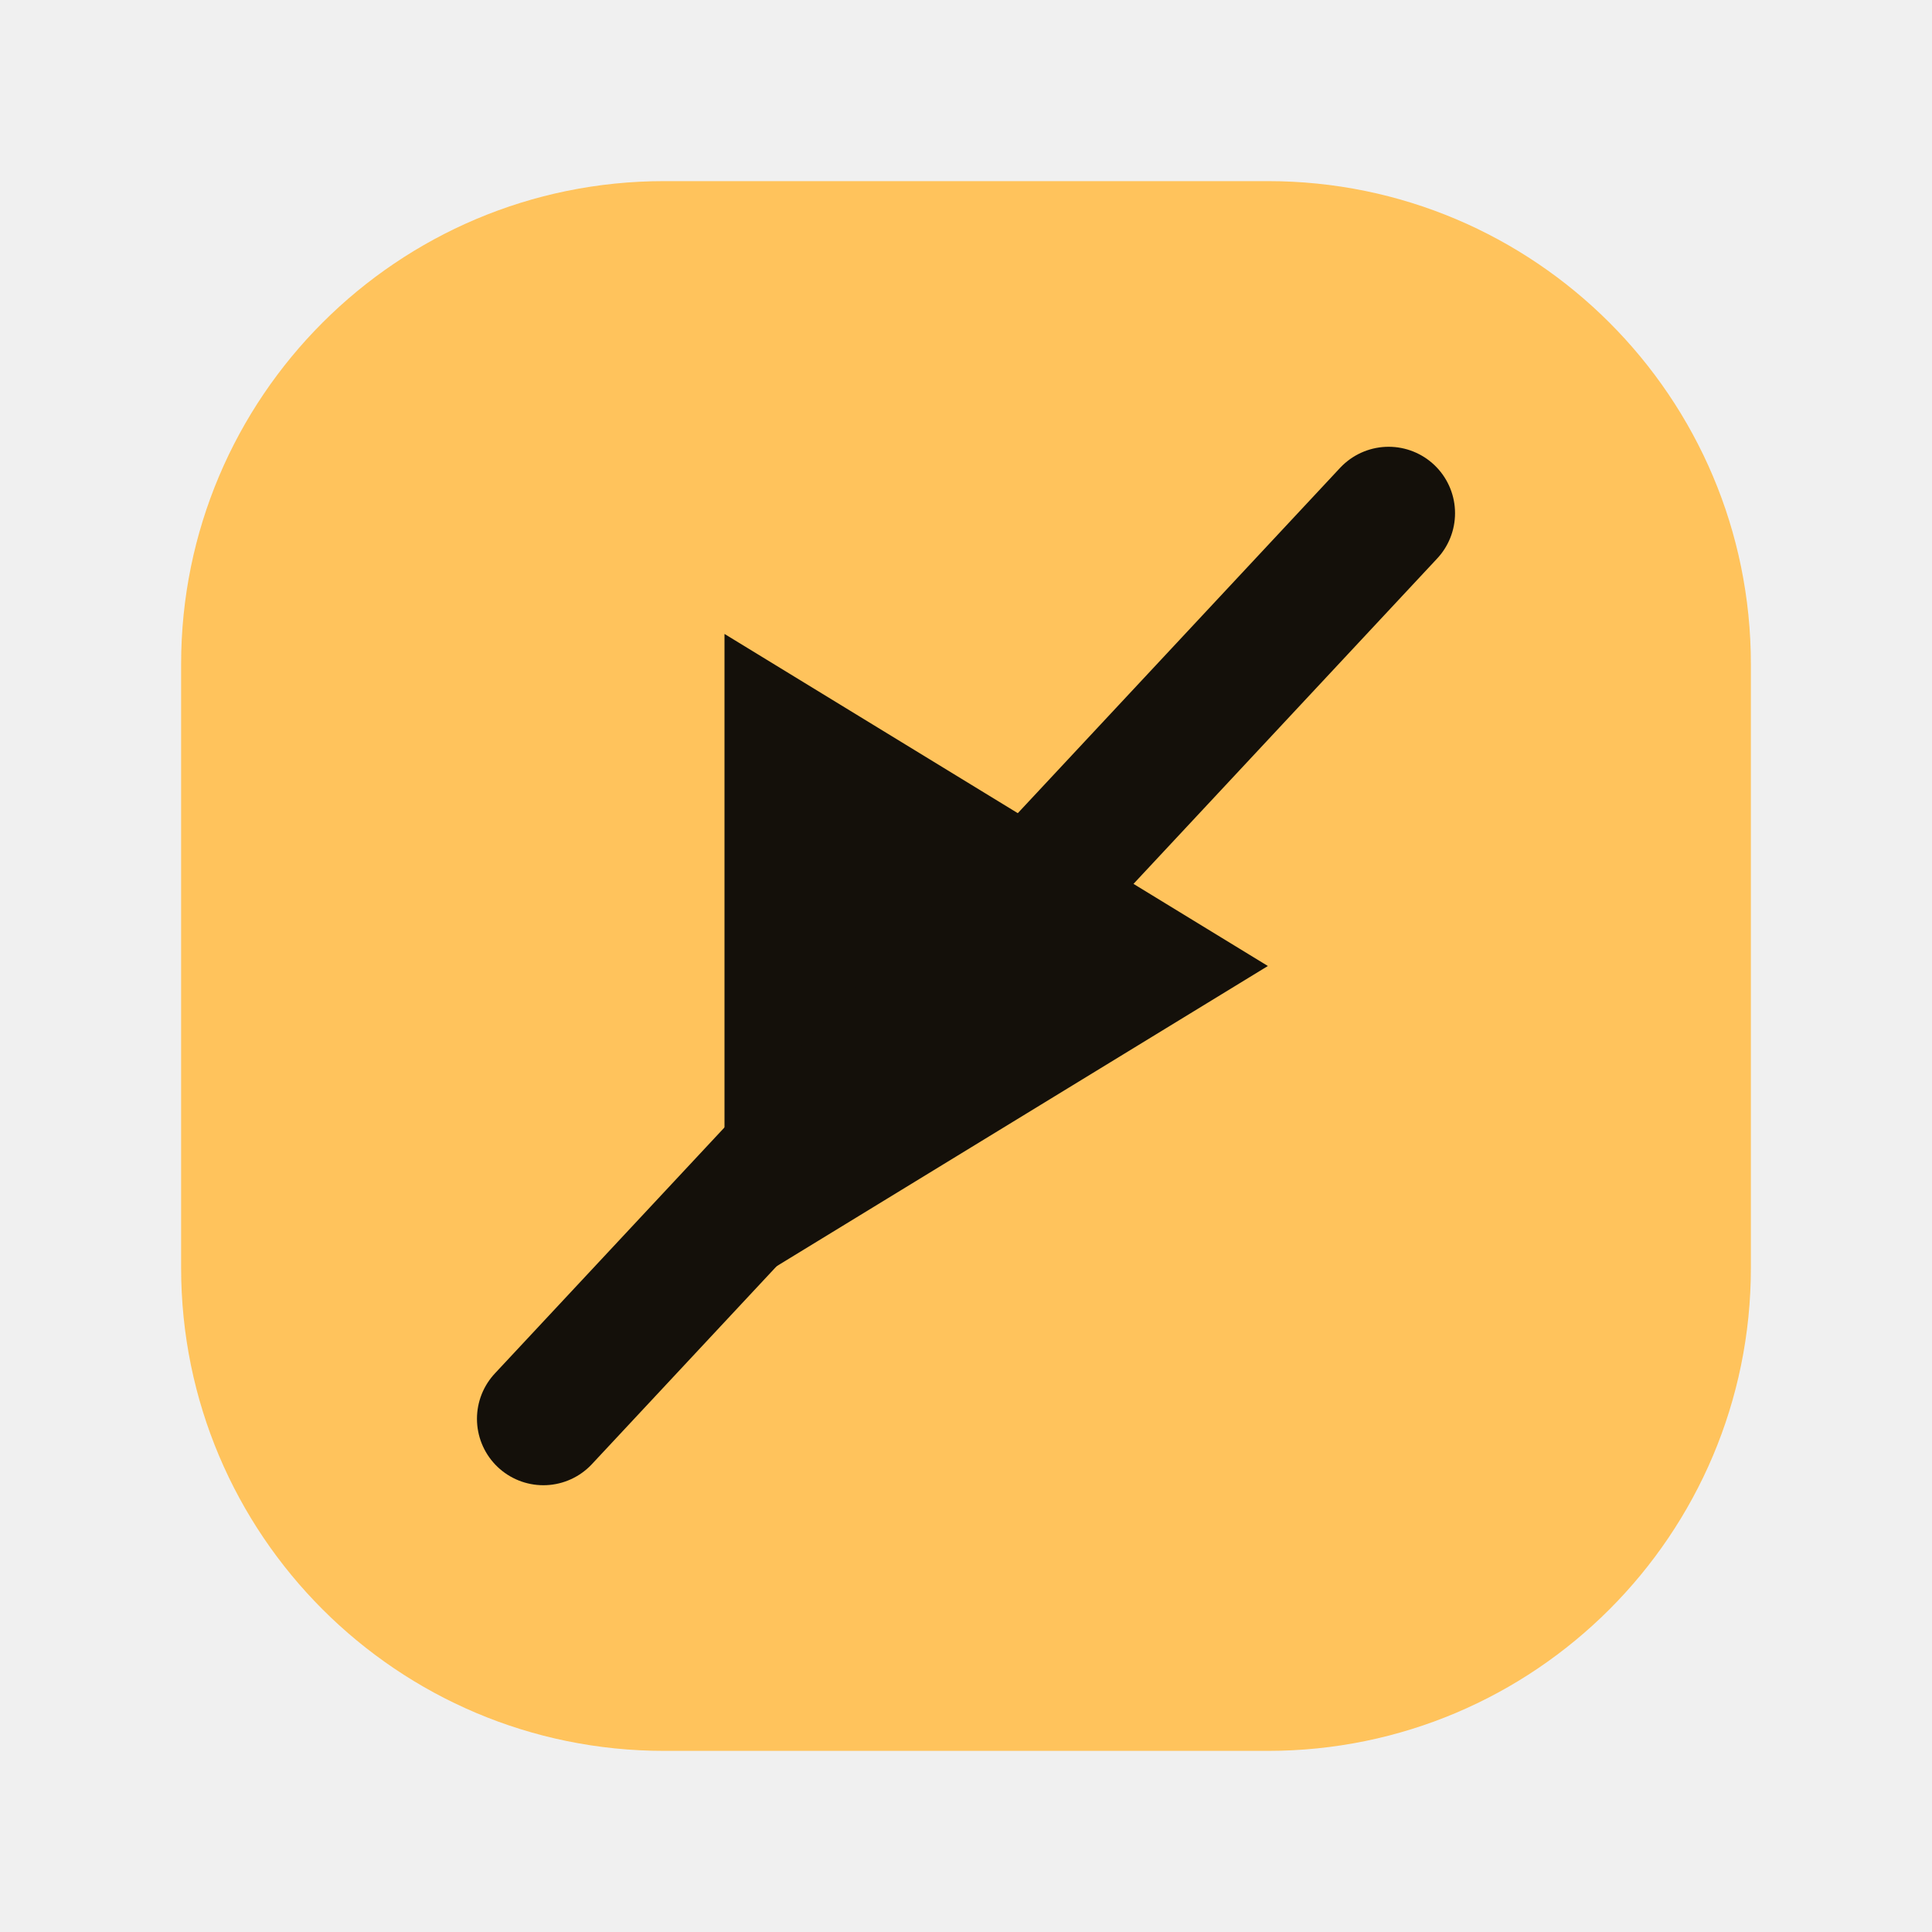
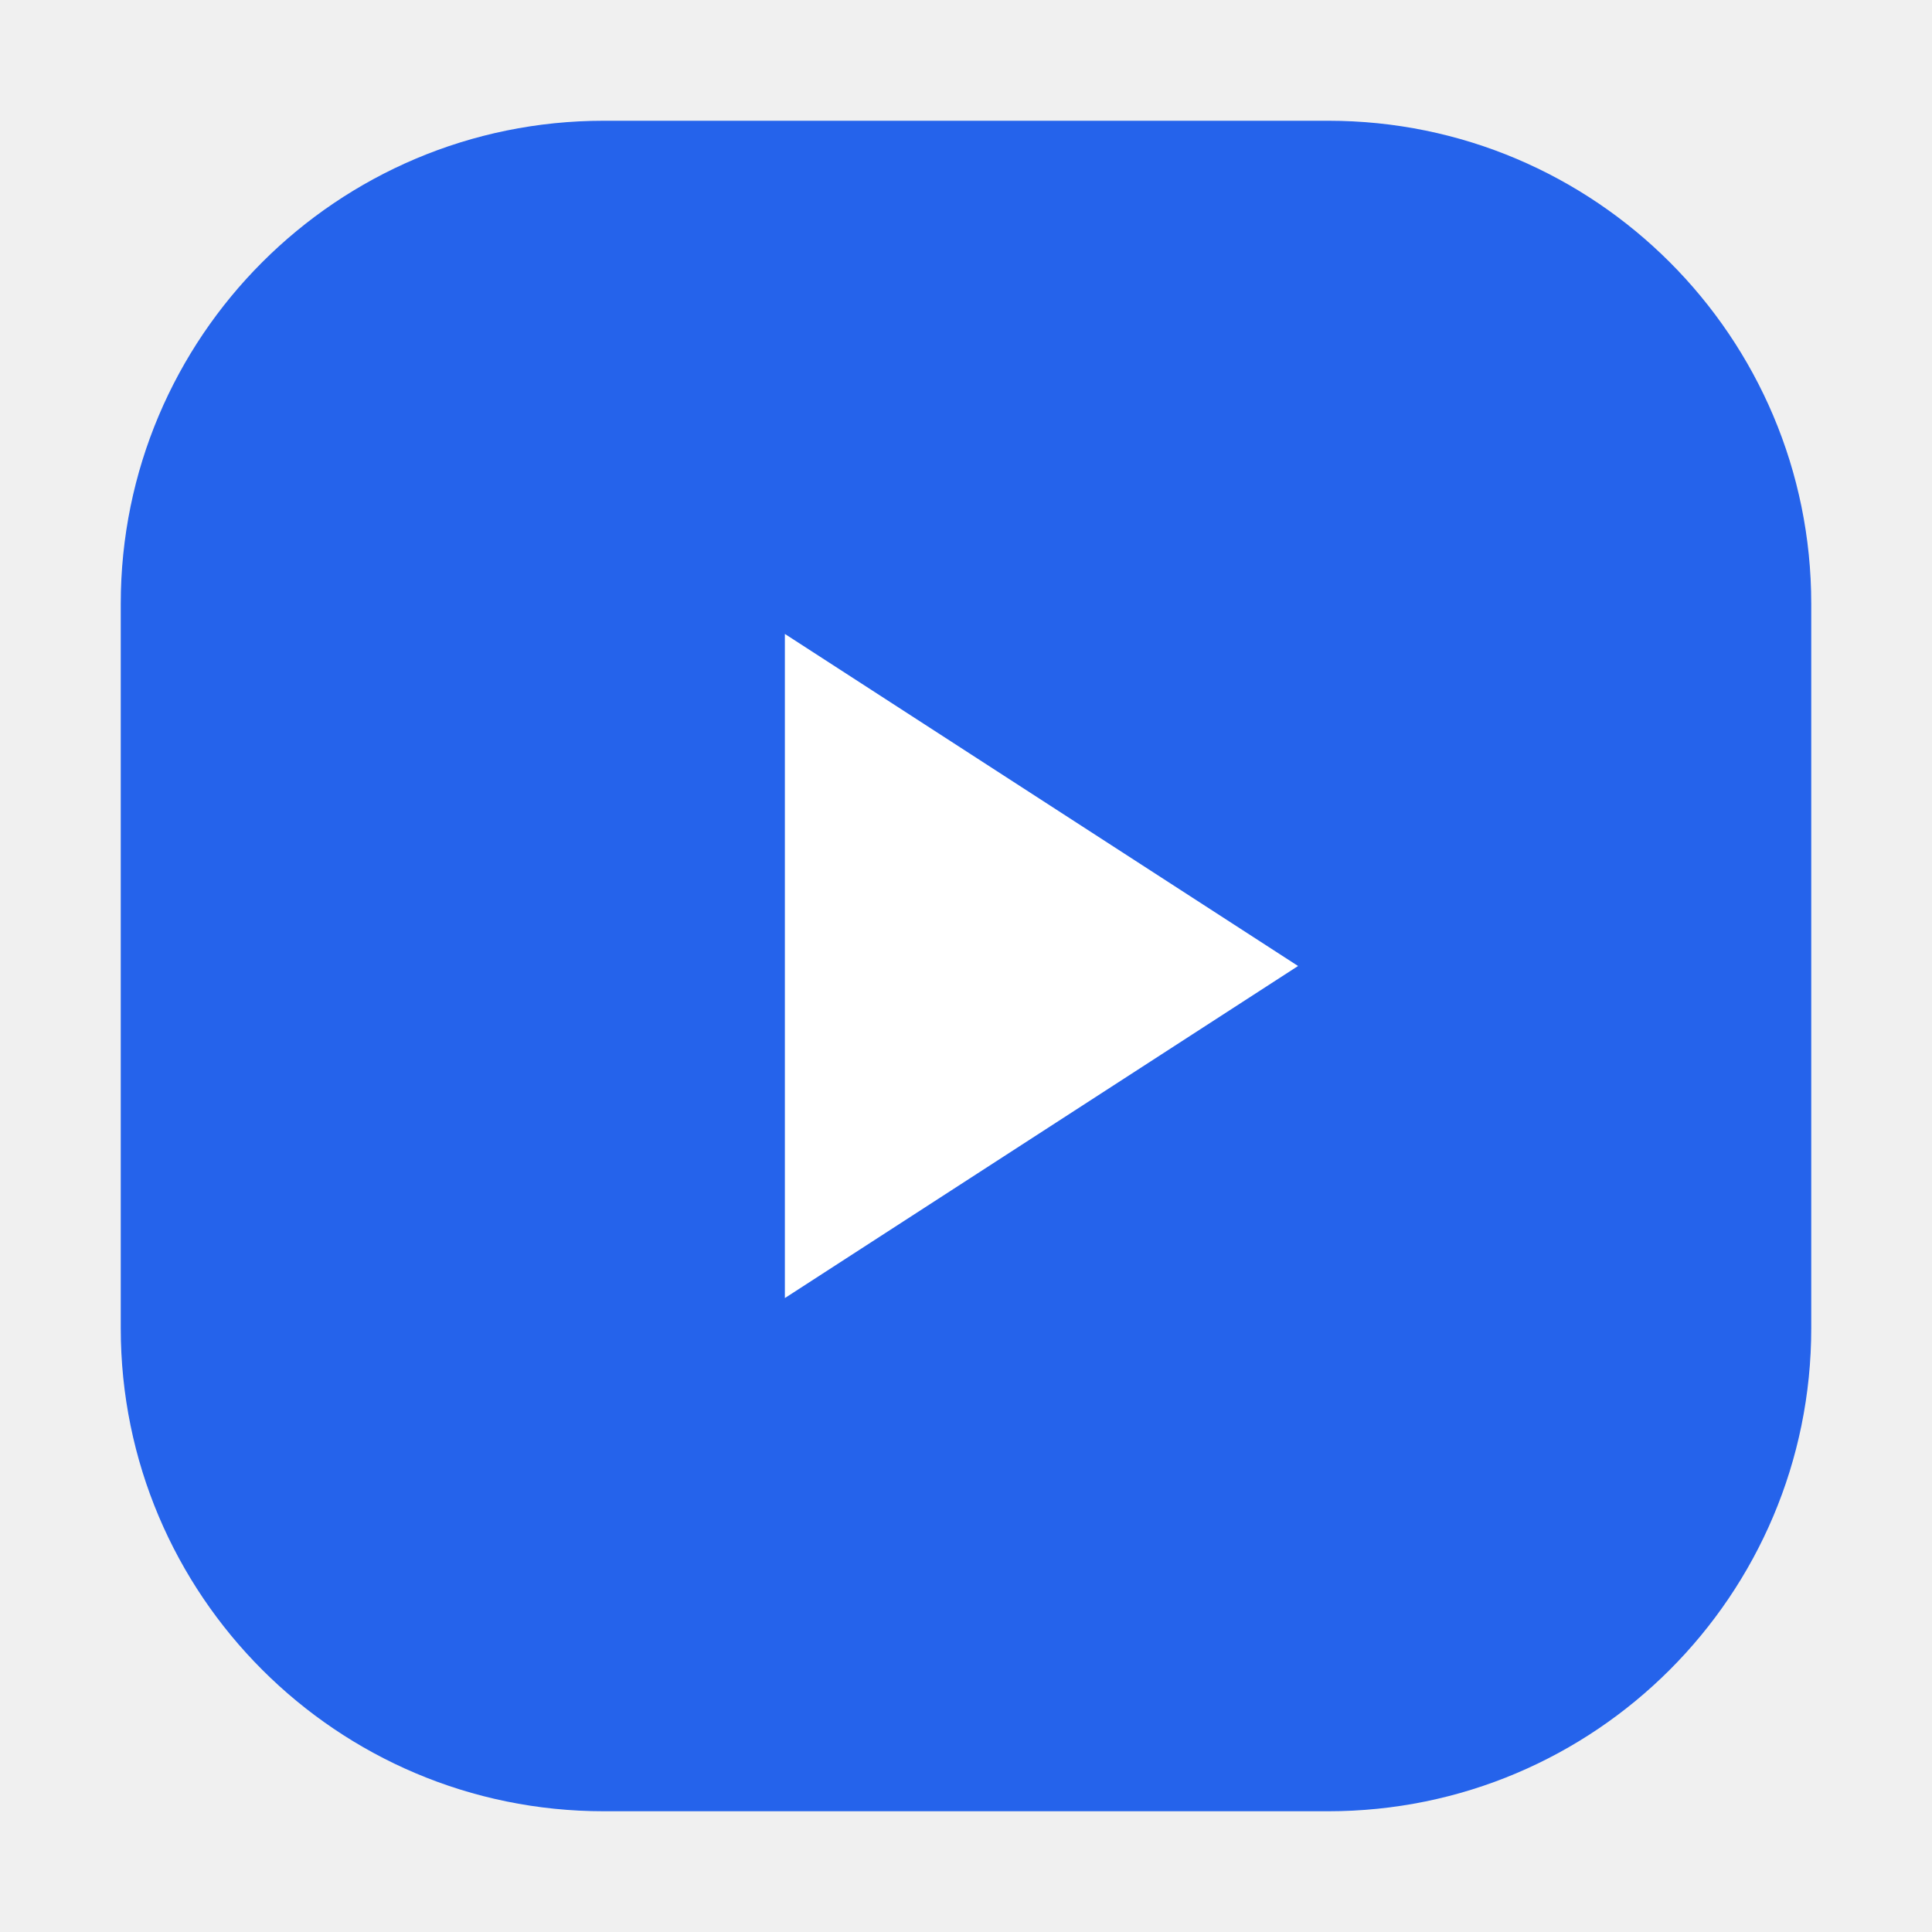
<svg xmlns="http://www.w3.org/2000/svg" viewBox="0 0 32 32">
-   <defs>
-     <linearGradient id="g" x1="3" y1="3" x2="29" y2="29">
-       <stop stop-color="#ffc35c" />
-       <stop offset="1" stop-color="#ff6a3d" />
-     </linearGradient>
-   </defs>
-   <rect x="3" y="3" width="26" height="26" rx="8" fill="url(#g)" />
-   <path d="M12 10.5v11l9-5.5z" fill="#14100a" />
-   <path d="M9 23.5 23 8.5" stroke="#14100a" stroke-width="2.2" stroke-linecap="round" />
+   <rect x="2" y="2" width="28" height="28" rx="8" fill="#2563eb" />
+   <path d="M13 10.5v11l8.5-5.5z" fill="#fff" />
</svg>
